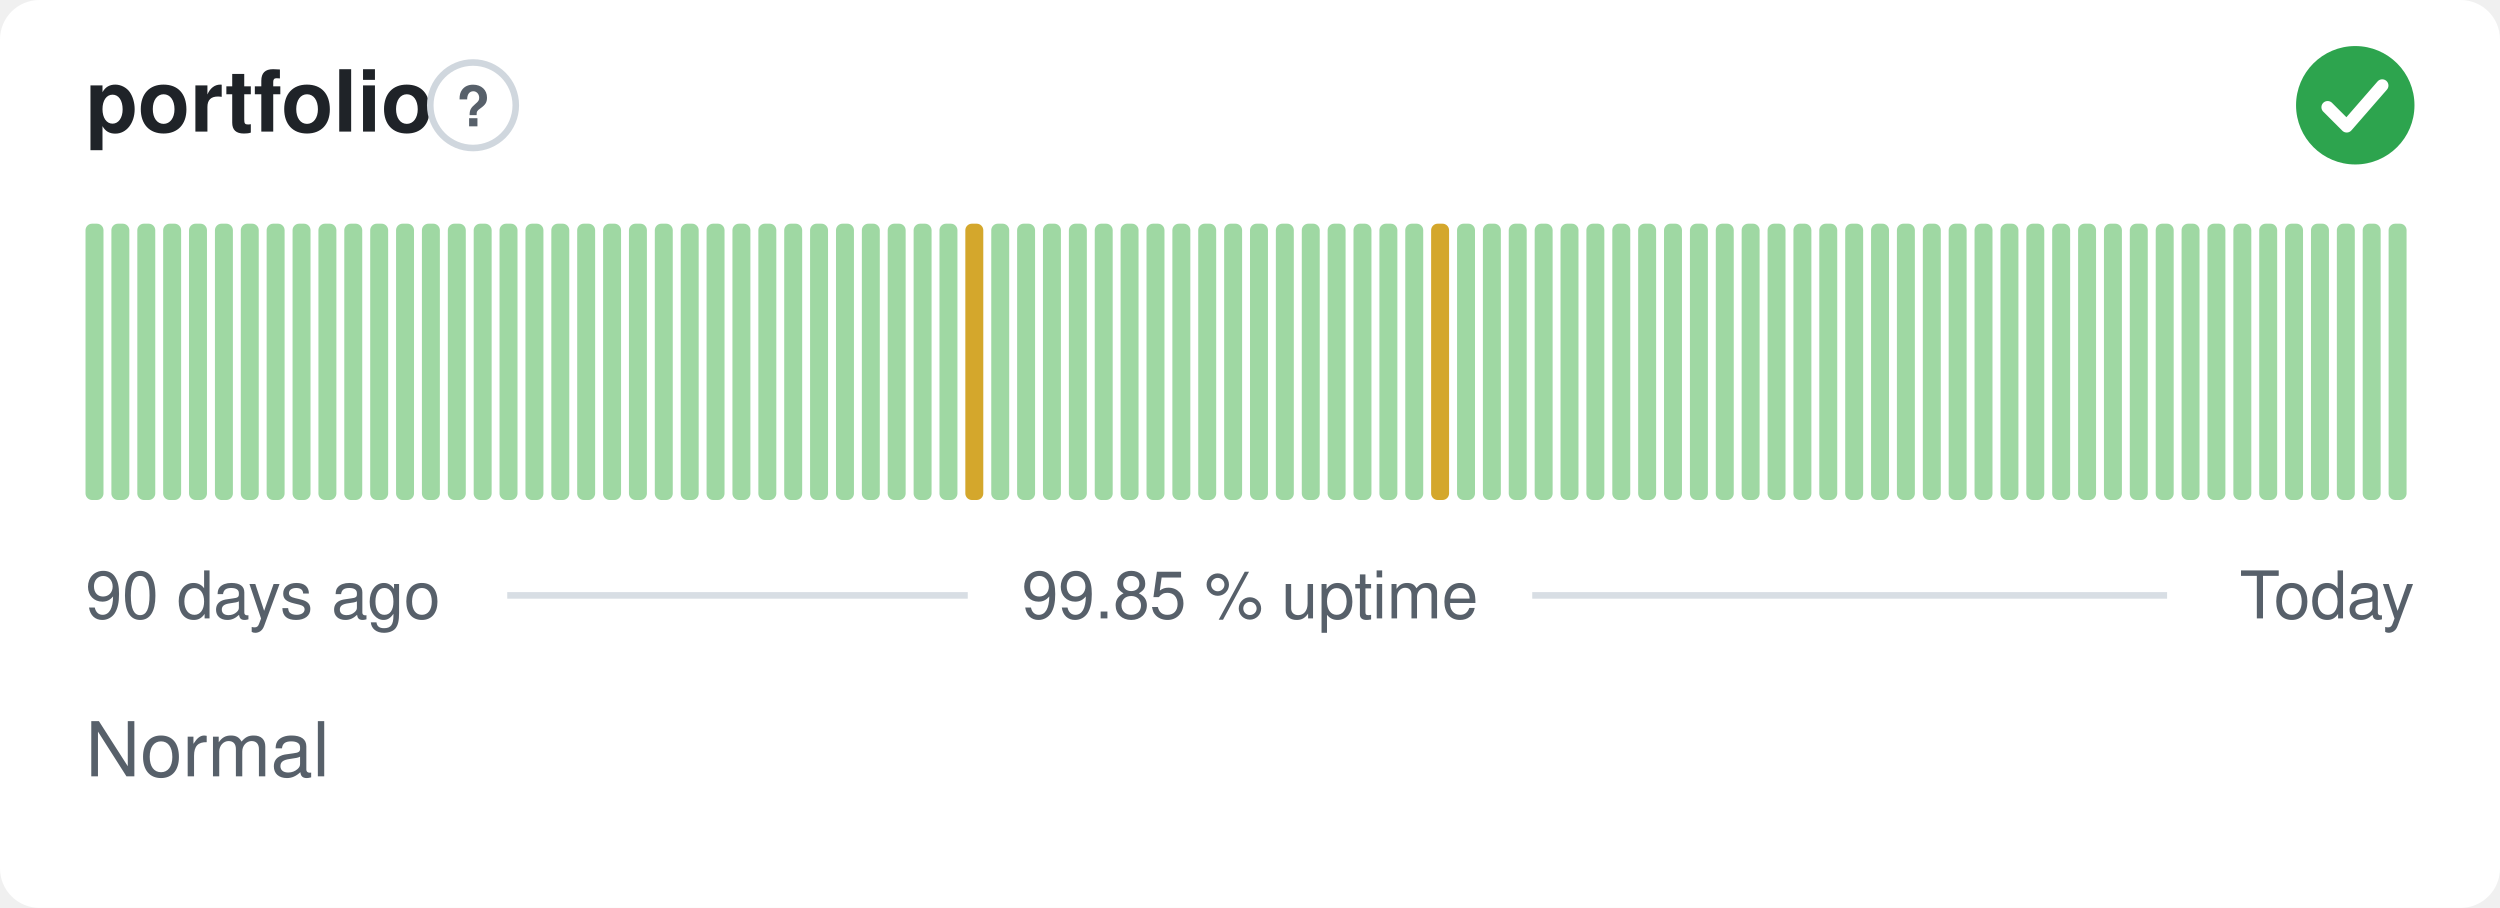
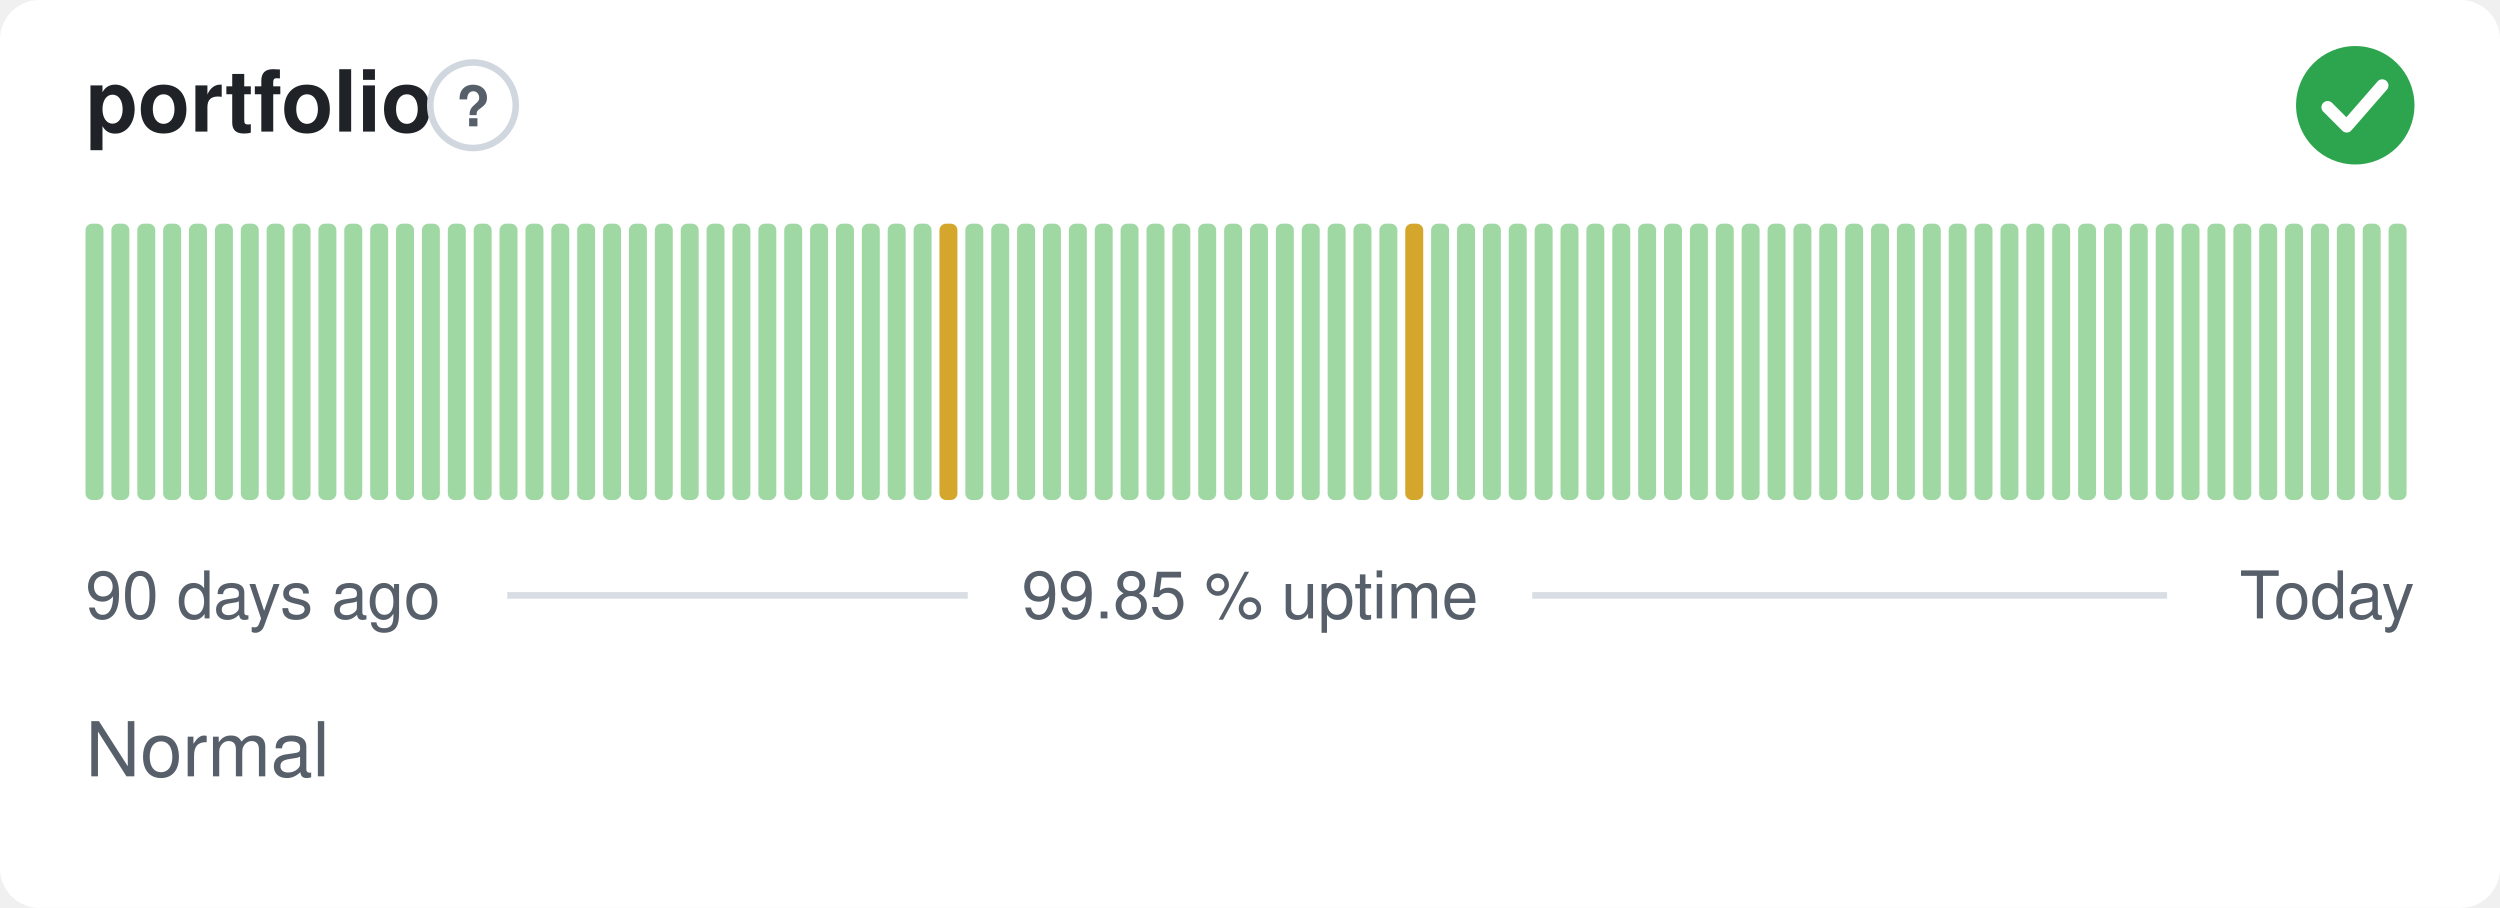
<svg xmlns="http://www.w3.org/2000/svg" width="380" height="138" viewBox="0 0 380 138" role="img" aria-label="portfolio: Normal, 99.85 % uptime over the last 90 days" font-family="-apple-system,BlinkMacSystemFont,'Segoe UI',Helvetica,Arial,sans-serif">
  <style>
    @media (prefers-color-scheme: dark) {
      .bg { fill: #0d1117 }
      .title { fill: #e6edf3 }
      .muted { fill: #8b949e }
      .hint { stroke: #30363d }
      .rule { stroke: #30363d }
      .nodata { fill: #21262d }
    }
  </style>
  <rect class="bg" width="380" height="138" rx="6" fill="#ffffff" />
  <text class="title" x="13" y="20" font-size="13" font-weight="600" fill="#1f2328">portfolio</text>
  <circle class="hint" cx="71.9" cy="16" r="6.5" fill="none" stroke="#d0d7de" stroke-width="1" />
  <text class="muted" x="71.9" y="19.2" text-anchor="middle" font-size="8.5" font-weight="700" fill="#57606a">?</text>
  <circle cx="358" cy="16" r="9" fill="#2da44e" />
  <path d="M353.80 16.30l2.90 2.90 5.40 -6.20" fill="none" stroke="#fff" stroke-width="1.89" stroke-linecap="round" stroke-linejoin="round" />
  <rect x="13.00" y="34.00" width="2.73" height="42.00" rx="1" fill="#9fd8a3" />
  <rect x="16.93" y="34.00" width="2.73" height="42.00" rx="1" fill="#9fd8a3" />
  <rect x="20.87" y="34.00" width="2.73" height="42.00" rx="1" fill="#9fd8a3" />
  <rect x="24.80" y="34.00" width="2.73" height="42.00" rx="1" fill="#9fd8a3" />
  <rect x="28.73" y="34.00" width="2.73" height="42.00" rx="1" fill="#9fd8a3" />
  <rect x="32.67" y="34.00" width="2.73" height="42.00" rx="1" fill="#9fd8a3" />
  <rect x="36.60" y="34.00" width="2.73" height="42.00" rx="1" fill="#9fd8a3" />
  <rect x="40.53" y="34.00" width="2.73" height="42.00" rx="1" fill="#9fd8a3" />
  <rect x="44.47" y="34.00" width="2.73" height="42.00" rx="1" fill="#9fd8a3" />
  <rect x="48.40" y="34.00" width="2.73" height="42.00" rx="1" fill="#9fd8a3" />
  <rect x="52.33" y="34.00" width="2.73" height="42.00" rx="1" fill="#9fd8a3" />
  <rect x="56.27" y="34.00" width="2.73" height="42.00" rx="1" fill="#9fd8a3" />
  <rect x="60.20" y="34.00" width="2.73" height="42.00" rx="1" fill="#9fd8a3" />
  <rect x="64.13" y="34.00" width="2.73" height="42.00" rx="1" fill="#9fd8a3" />
  <rect x="68.07" y="34.00" width="2.73" height="42.00" rx="1" fill="#9fd8a3" />
  <rect x="72.00" y="34.00" width="2.73" height="42.00" rx="1" fill="#9fd8a3" />
  <rect x="75.93" y="34.00" width="2.73" height="42.00" rx="1" fill="#9fd8a3" />
  <rect x="79.87" y="34.00" width="2.73" height="42.00" rx="1" fill="#9fd8a3" />
  <rect x="83.80" y="34.00" width="2.73" height="42.00" rx="1" fill="#9fd8a3" />
  <rect x="87.73" y="34.00" width="2.73" height="42.00" rx="1" fill="#9fd8a3" />
  <rect x="91.67" y="34.00" width="2.73" height="42.00" rx="1" fill="#9fd8a3" />
  <rect x="95.60" y="34.00" width="2.73" height="42.00" rx="1" fill="#9fd8a3" />
  <rect x="99.53" y="34.00" width="2.73" height="42.00" rx="1" fill="#9fd8a3" />
  <rect x="103.47" y="34.00" width="2.73" height="42.00" rx="1" fill="#9fd8a3" />
  <rect x="107.40" y="34.00" width="2.73" height="42.00" rx="1" fill="#9fd8a3" />
  <rect x="111.33" y="34.00" width="2.73" height="42.00" rx="1" fill="#9fd8a3" />
  <rect x="115.27" y="34.00" width="2.73" height="42.00" rx="1" fill="#9fd8a3" />
  <rect x="119.20" y="34.00" width="2.73" height="42.00" rx="1" fill="#9fd8a3" />
  <rect x="123.13" y="34.00" width="2.73" height="42.00" rx="1" fill="#9fd8a3" />
  <rect x="127.07" y="34.00" width="2.73" height="42.00" rx="1" fill="#9fd8a3" />
  <rect x="131.00" y="34.00" width="2.73" height="42.00" rx="1" fill="#9fd8a3" />
  <rect x="134.93" y="34.00" width="2.73" height="42.00" rx="1" fill="#9fd8a3" />
  <rect x="138.87" y="34.00" width="2.73" height="42.00" rx="1" fill="#9fd8a3" />
-   <rect x="142.80" y="34.00" width="2.73" height="42.00" rx="1" fill="#9fd8a3" />
-   <rect x="146.73" y="34.00" width="2.73" height="42.00" rx="1" fill="#d4a72c" />
+   <rect x="142.80" y="34.00" width="2.73" height="42.00" rx="1" fill="#d4a72c" />
+   <rect x="146.73" y="34.00" width="2.73" height="42.00" rx="1" fill="#9fd8a3" />
  <rect x="150.67" y="34.00" width="2.73" height="42.00" rx="1" fill="#9fd8a3" />
  <rect x="154.60" y="34.00" width="2.73" height="42.00" rx="1" fill="#9fd8a3" />
  <rect x="158.53" y="34.00" width="2.73" height="42.00" rx="1" fill="#9fd8a3" />
  <rect x="162.47" y="34.00" width="2.73" height="42.00" rx="1" fill="#9fd8a3" />
  <rect x="166.40" y="34.00" width="2.73" height="42.00" rx="1" fill="#9fd8a3" />
  <rect x="170.33" y="34.00" width="2.73" height="42.00" rx="1" fill="#9fd8a3" />
  <rect x="174.27" y="34.00" width="2.73" height="42.00" rx="1" fill="#9fd8a3" />
  <rect x="178.20" y="34.00" width="2.73" height="42.00" rx="1" fill="#9fd8a3" />
  <rect x="182.13" y="34.00" width="2.73" height="42.00" rx="1" fill="#9fd8a3" />
  <rect x="186.07" y="34.00" width="2.73" height="42.00" rx="1" fill="#9fd8a3" />
  <rect x="190.00" y="34.00" width="2.73" height="42.00" rx="1" fill="#9fd8a3" />
  <rect x="193.93" y="34.00" width="2.73" height="42.00" rx="1" fill="#9fd8a3" />
  <rect x="197.87" y="34.00" width="2.73" height="42.00" rx="1" fill="#9fd8a3" />
  <rect x="201.80" y="34.00" width="2.73" height="42.00" rx="1" fill="#9fd8a3" />
  <rect x="205.73" y="34.00" width="2.73" height="42.00" rx="1" fill="#9fd8a3" />
  <rect x="209.67" y="34.00" width="2.73" height="42.00" rx="1" fill="#9fd8a3" />
-   <rect x="213.60" y="34.00" width="2.73" height="42.00" rx="1" fill="#9fd8a3" />
-   <rect x="217.53" y="34.00" width="2.73" height="42.00" rx="1" fill="#d4a72c" />
+   <rect x="213.60" y="34.00" width="2.73" height="42.00" rx="1" fill="#d4a72c" />
+   <rect x="217.53" y="34.00" width="2.73" height="42.00" rx="1" fill="#9fd8a3" />
  <rect x="221.47" y="34.00" width="2.73" height="42.00" rx="1" fill="#9fd8a3" />
  <rect x="225.40" y="34.00" width="2.73" height="42.00" rx="1" fill="#9fd8a3" />
  <rect x="229.33" y="34.00" width="2.73" height="42.00" rx="1" fill="#9fd8a3" />
  <rect x="233.27" y="34.00" width="2.73" height="42.00" rx="1" fill="#9fd8a3" />
  <rect x="237.20" y="34.00" width="2.73" height="42.00" rx="1" fill="#9fd8a3" />
  <rect x="241.13" y="34.00" width="2.73" height="42.00" rx="1" fill="#9fd8a3" />
  <rect x="245.07" y="34.00" width="2.73" height="42.00" rx="1" fill="#9fd8a3" />
  <rect x="249.00" y="34.00" width="2.73" height="42.00" rx="1" fill="#9fd8a3" />
  <rect x="252.93" y="34.00" width="2.73" height="42.00" rx="1" fill="#9fd8a3" />
  <rect x="256.87" y="34.00" width="2.73" height="42.00" rx="1" fill="#9fd8a3" />
  <rect x="260.80" y="34.00" width="2.73" height="42.00" rx="1" fill="#9fd8a3" />
  <rect x="264.73" y="34.00" width="2.73" height="42.00" rx="1" fill="#9fd8a3" />
  <rect x="268.67" y="34.00" width="2.73" height="42.00" rx="1" fill="#9fd8a3" />
  <rect x="272.60" y="34.00" width="2.73" height="42.00" rx="1" fill="#9fd8a3" />
  <rect x="276.53" y="34.00" width="2.73" height="42.00" rx="1" fill="#9fd8a3" />
  <rect x="280.47" y="34.00" width="2.73" height="42.00" rx="1" fill="#9fd8a3" />
  <rect x="284.40" y="34.00" width="2.73" height="42.00" rx="1" fill="#9fd8a3" />
  <rect x="288.33" y="34.00" width="2.73" height="42.00" rx="1" fill="#9fd8a3" />
  <rect x="292.27" y="34.00" width="2.73" height="42.00" rx="1" fill="#9fd8a3" />
  <rect x="296.20" y="34.00" width="2.73" height="42.00" rx="1" fill="#9fd8a3" />
  <rect x="300.13" y="34.00" width="2.73" height="42.00" rx="1" fill="#9fd8a3" />
  <rect x="304.07" y="34.00" width="2.73" height="42.00" rx="1" fill="#9fd8a3" />
  <rect x="308.00" y="34.00" width="2.73" height="42.00" rx="1" fill="#9fd8a3" />
  <rect x="311.93" y="34.00" width="2.73" height="42.00" rx="1" fill="#9fd8a3" />
  <rect x="315.87" y="34.00" width="2.73" height="42.00" rx="1" fill="#9fd8a3" />
  <rect x="319.80" y="34.00" width="2.73" height="42.00" rx="1" fill="#9fd8a3" />
  <rect x="323.73" y="34.00" width="2.73" height="42.00" rx="1" fill="#9fd8a3" />
  <rect x="327.67" y="34.00" width="2.73" height="42.00" rx="1" fill="#9fd8a3" />
  <rect x="331.60" y="34.00" width="2.73" height="42.00" rx="1" fill="#9fd8a3" />
  <rect x="335.53" y="34.00" width="2.73" height="42.00" rx="1" fill="#9fd8a3" />
  <rect x="339.47" y="34.00" width="2.73" height="42.00" rx="1" fill="#9fd8a3" />
  <rect x="343.40" y="34.00" width="2.73" height="42.00" rx="1" fill="#9fd8a3" />
  <rect x="347.33" y="34.00" width="2.73" height="42.00" rx="1" fill="#9fd8a3" />
  <rect x="351.27" y="34.00" width="2.73" height="42.00" rx="1" fill="#9fd8a3" />
  <rect x="355.20" y="34.00" width="2.73" height="42.00" rx="1" fill="#9fd8a3" />
  <rect x="359.13" y="34.00" width="2.73" height="42.00" rx="1" fill="#9fd8a3" />
  <rect x="363.07" y="34.00" width="2.73" height="42.00" rx="1" fill="#9fd8a3" />
  <text class="muted" x="13" y="94" font-size="10" fill="#57606a">90 days ago</text>
  <text class="muted" x="190" y="94" text-anchor="middle" font-size="10" fill="#57606a">99.85 % uptime</text>
  <text class="muted" x="367" y="94" text-anchor="end" font-size="10" fill="#57606a">Today</text>
  <line class="rule" x1="77.1" y1="90.5" x2="147.1" y2="90.5" stroke="#d8dee4" stroke-width="1" />
  <line class="rule" x1="232.9" y1="90.5" x2="329.4" y2="90.5" stroke="#d8dee4" stroke-width="1" />
  <text class="muted" x="13" y="118" font-size="11.5" fill="#57606a">Normal</text>
</svg>
